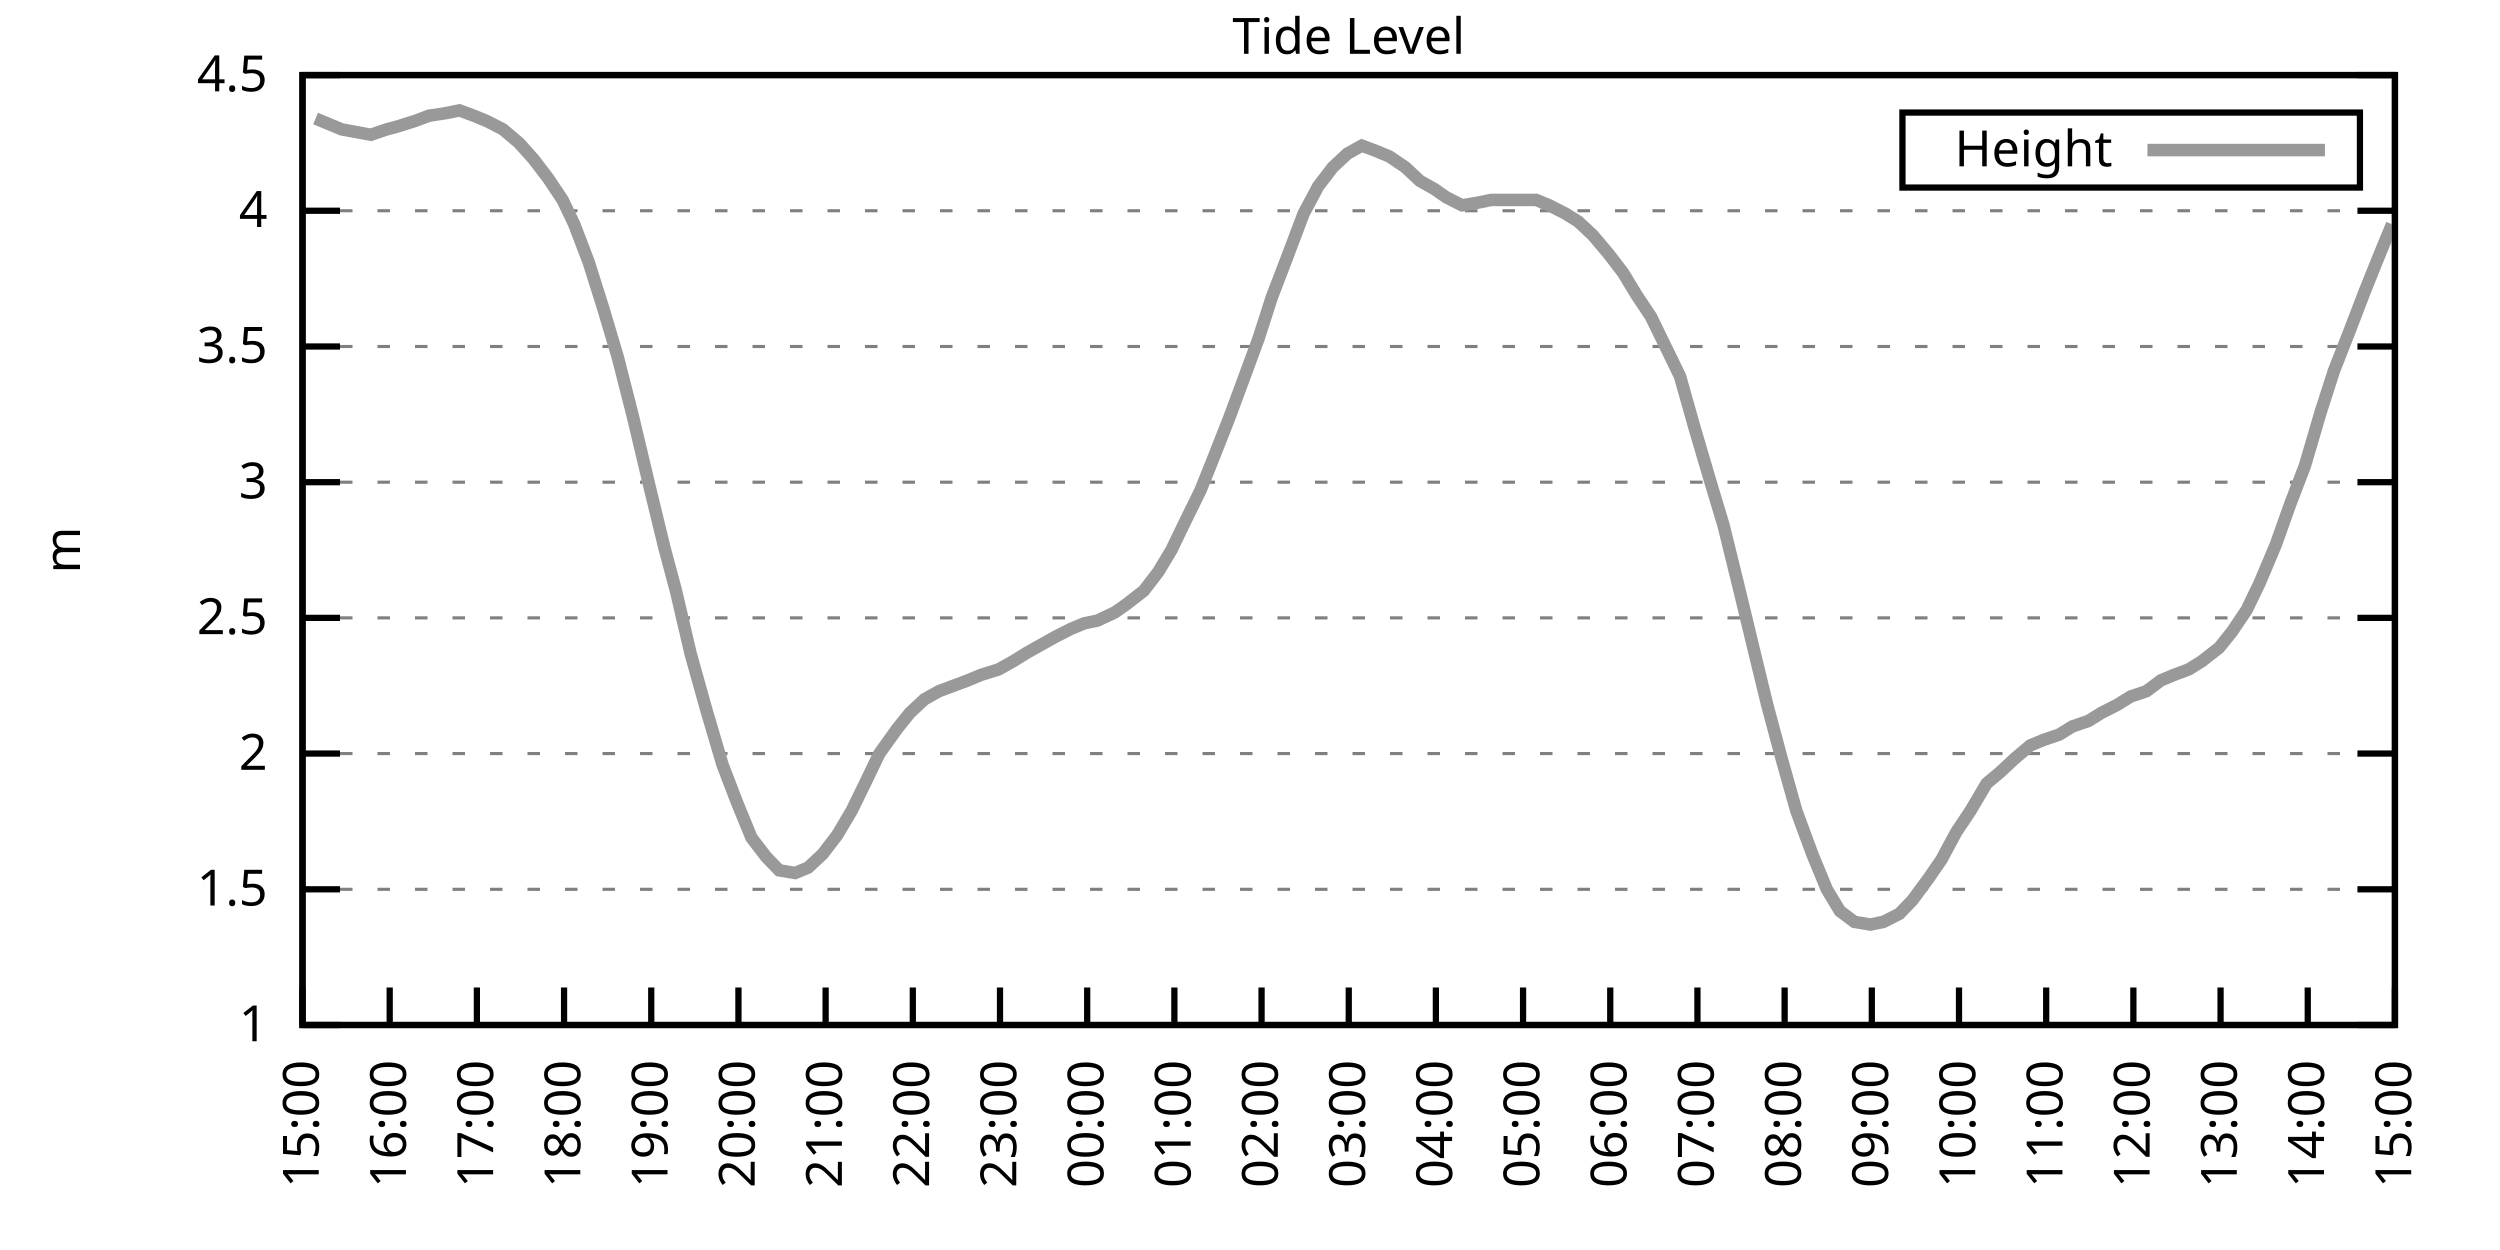
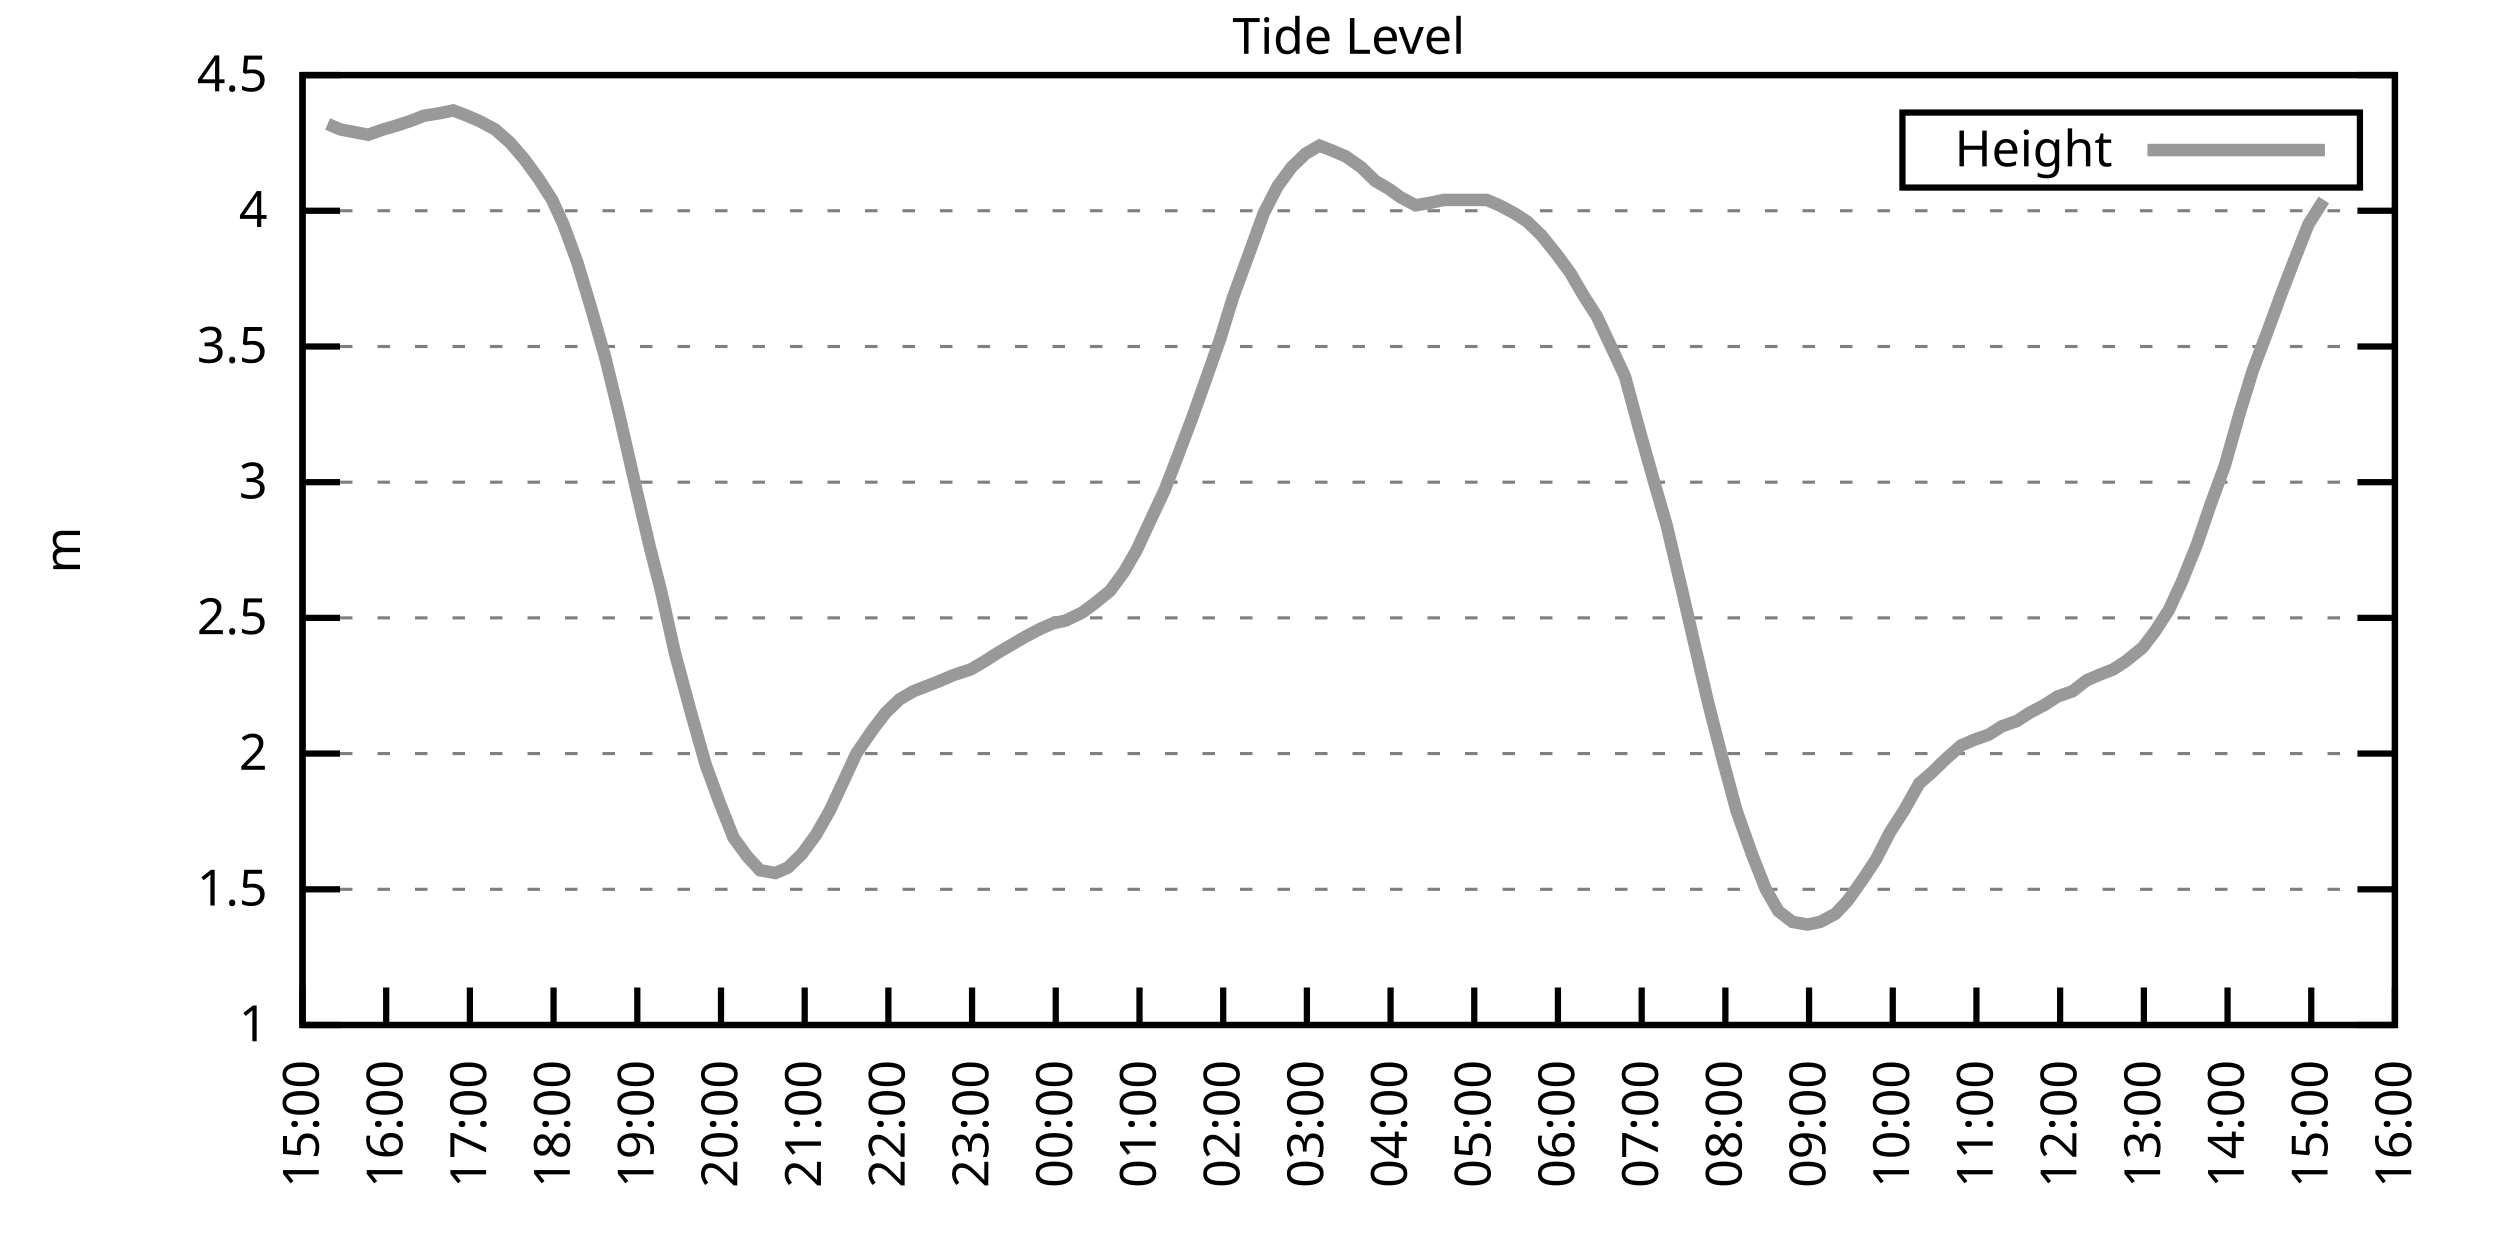
<svg xmlns="http://www.w3.org/2000/svg" xmlns:xlink="http://www.w3.org/1999/xlink" width="400" height="200" viewBox="0 0 400 200">
  <g id="gnuplot_canvas">
    <rect x="0" y="0" width="400" height="200" fill="none" />
    <defs>
      <circle id="gpDot" r="0.5" stroke-width="0.5" stroke="currentColor" />
      <path id="gpPt0" stroke-width="0.333" stroke="currentColor" d="M-1,0 h2 M0,-1 v2" />
      <path id="gpPt1" stroke-width="0.333" stroke="currentColor" d="M-1,-1 L1,1 M1,-1 L-1,1" />
      <path id="gpPt2" stroke-width="0.333" stroke="currentColor" d="M-1,0 L1,0 M0,-1 L0,1 M-1,-1 L1,1 M-1,1 L1,-1" />
      <rect id="gpPt3" stroke-width="0.333" stroke="currentColor" x="-1" y="-1" width="2" height="2" />
      <rect id="gpPt4" stroke-width="0.333" stroke="currentColor" fill="currentColor" x="-1" y="-1" width="2" height="2" />
      <circle id="gpPt5" stroke-width="0.333" stroke="currentColor" cx="0" cy="0" r="1" />
      <use xlink:href="#gpPt5" id="gpPt6" fill="currentColor" stroke="none" />
      <path id="gpPt7" stroke-width="0.333" stroke="currentColor" d="M0,-1.33 L-1.33,0.67 L1.33,0.67 z" />
      <use xlink:href="#gpPt7" id="gpPt8" fill="currentColor" stroke="none" />
      <use xlink:href="#gpPt7" id="gpPt9" stroke="currentColor" transform="rotate(180)" />
      <use xlink:href="#gpPt9" id="gpPt10" fill="currentColor" stroke="none" />
      <use xlink:href="#gpPt3" id="gpPt11" stroke="currentColor" transform="rotate(45)" />
      <use xlink:href="#gpPt11" id="gpPt12" fill="currentColor" stroke="none" />
      <path id="gpPt13" stroke-width="0.333" stroke="currentColor" d="M0,1.330 L1.265,0.411 L0.782,-1.067 L-0.782,-1.076 L-1.265,0.411 z" />
      <use xlink:href="#gpPt13" id="gpPt14" fill="currentColor" stroke="none" />
      <filter id="textbox" filterUnits="objectBoundingBox" x="0" y="0" height="1" width="1">
        <feFlood flood-color="white" flood-opacity="1" result="bgnd" />
        <feComposite in="SourceGraphic" in2="bgnd" operator="atop" />
      </filter>
      <filter id="greybox" filterUnits="objectBoundingBox" x="0" y="0" height="1" width="1">
        <feFlood flood-color="lightgrey" flood-opacity="1" result="grey" />
        <feComposite in="SourceGraphic" in2="grey" operator="atop" />
      </filter>
    </defs>
    <g fill="none" color="white" stroke="currentColor" stroke-width="1.00" stroke-linecap="butt" stroke-linejoin="miter">
</g>
    <g fill="none" color="black" stroke="currentColor" stroke-width="1.00" stroke-linecap="butt" stroke-linejoin="miter">
      <g stroke="none" shape-rendering="crispEdges">
        <polygon fill="rgb(255, 255, 255)" points="48.40,164.00 383.18,164.00 383.18,12.02 48.40,12.02 " />
      </g>
    </g>
    <g fill="none" color="black" stroke="currentColor" stroke-width="1.00" stroke-linecap="butt" stroke-linejoin="miter">
</g>
    <g fill="none" color="black" stroke="black" stroke-width="0.50" stroke-linecap="butt" stroke-linejoin="miter">
</g>
    <g fill="none" color="gray" stroke="currentColor" stroke-width="0.50" stroke-linecap="butt" stroke-linejoin="miter">
      <path stroke="gray" stroke-dasharray="2,4" class="gridline" d="M48.40,164.00 L383.19,164.00  " />
    </g>
    <g fill="none" color="gray" stroke="gray" stroke-width="1.00" stroke-linecap="butt" stroke-linejoin="miter">
</g>
    <g fill="none" color="black" stroke="currentColor" stroke-width="1.00" stroke-linecap="butt" stroke-linejoin="miter">
      <path stroke="black" d="M48.40,164.00 L54.40,164.00 M383.19,164.00 L377.19,164.00  " />
      <g transform="translate(42.80,166.60)" stroke="none" fill="black" font-family="Sans" font-size="8.00" text-anchor="end">
        <text>
          <tspan font-family="Sans"> 1</tspan>
        </text>
      </g>
    </g>
    <g fill="none" color="black" stroke="currentColor" stroke-width="1.00" stroke-linecap="butt" stroke-linejoin="miter">
</g>
    <g fill="none" color="black" stroke="black" stroke-width="0.50" stroke-linecap="butt" stroke-linejoin="miter">
</g>
    <g fill="none" color="gray" stroke="currentColor" stroke-width="0.50" stroke-linecap="butt" stroke-linejoin="miter">
      <path stroke="gray" stroke-dasharray="2,4" class="gridline" d="M48.40,142.29 L383.19,142.29  " />
    </g>
    <g fill="none" color="gray" stroke="gray" stroke-width="1.00" stroke-linecap="butt" stroke-linejoin="miter">
</g>
    <g fill="none" color="black" stroke="currentColor" stroke-width="1.00" stroke-linecap="butt" stroke-linejoin="miter">
      <path stroke="black" d="M48.40,142.29 L54.40,142.29 M383.19,142.29 L377.19,142.29  " />
      <g transform="translate(42.80,144.89)" stroke="none" fill="black" font-family="Sans" font-size="8.00" text-anchor="end">
        <text>
          <tspan font-family="Sans"> 1.5</tspan>
        </text>
      </g>
    </g>
    <g fill="none" color="black" stroke="currentColor" stroke-width="1.00" stroke-linecap="butt" stroke-linejoin="miter">
</g>
    <g fill="none" color="black" stroke="black" stroke-width="0.50" stroke-linecap="butt" stroke-linejoin="miter">
</g>
    <g fill="none" color="gray" stroke="currentColor" stroke-width="0.50" stroke-linecap="butt" stroke-linejoin="miter">
      <path stroke="gray" stroke-dasharray="2,4" class="gridline" d="M48.40,120.57 L383.19,120.57  " />
    </g>
    <g fill="none" color="gray" stroke="gray" stroke-width="1.00" stroke-linecap="butt" stroke-linejoin="miter">
</g>
    <g fill="none" color="black" stroke="currentColor" stroke-width="1.00" stroke-linecap="butt" stroke-linejoin="miter">
      <path stroke="black" d="M48.40,120.57 L54.40,120.57 M383.19,120.57 L377.19,120.57  " />
      <g transform="translate(42.80,123.17)" stroke="none" fill="black" font-family="Sans" font-size="8.00" text-anchor="end">
        <text>
          <tspan font-family="Sans"> 2</tspan>
        </text>
      </g>
    </g>
    <g fill="none" color="black" stroke="currentColor" stroke-width="1.00" stroke-linecap="butt" stroke-linejoin="miter">
</g>
    <g fill="none" color="black" stroke="black" stroke-width="0.50" stroke-linecap="butt" stroke-linejoin="miter">
</g>
    <g fill="none" color="gray" stroke="currentColor" stroke-width="0.50" stroke-linecap="butt" stroke-linejoin="miter">
      <path stroke="gray" stroke-dasharray="2,4" class="gridline" d="M48.40,98.86 L383.19,98.86  " />
    </g>
    <g fill="none" color="gray" stroke="gray" stroke-width="1.00" stroke-linecap="butt" stroke-linejoin="miter">
</g>
    <g fill="none" color="black" stroke="currentColor" stroke-width="1.00" stroke-linecap="butt" stroke-linejoin="miter">
      <path stroke="black" d="M48.40,98.86 L54.40,98.86 M383.19,98.86 L377.19,98.86  " />
      <g transform="translate(42.80,101.46)" stroke="none" fill="black" font-family="Sans" font-size="8.00" text-anchor="end">
        <text>
          <tspan font-family="Sans"> 2.5</tspan>
        </text>
      </g>
    </g>
    <g fill="none" color="black" stroke="currentColor" stroke-width="1.00" stroke-linecap="butt" stroke-linejoin="miter">
</g>
    <g fill="none" color="black" stroke="black" stroke-width="0.50" stroke-linecap="butt" stroke-linejoin="miter">
</g>
    <g fill="none" color="gray" stroke="currentColor" stroke-width="0.50" stroke-linecap="butt" stroke-linejoin="miter">
      <path stroke="gray" stroke-dasharray="2,4" class="gridline" d="M48.40,77.15 L383.19,77.15  " />
    </g>
    <g fill="none" color="gray" stroke="gray" stroke-width="1.00" stroke-linecap="butt" stroke-linejoin="miter">
</g>
    <g fill="none" color="black" stroke="currentColor" stroke-width="1.00" stroke-linecap="butt" stroke-linejoin="miter">
      <path stroke="black" d="M48.40,77.15 L54.40,77.15 M383.19,77.15 L377.19,77.15  " />
      <g transform="translate(42.80,79.75)" stroke="none" fill="black" font-family="Sans" font-size="8.00" text-anchor="end">
        <text>
          <tspan font-family="Sans"> 3</tspan>
        </text>
      </g>
    </g>
    <g fill="none" color="black" stroke="currentColor" stroke-width="1.00" stroke-linecap="butt" stroke-linejoin="miter">
</g>
    <g fill="none" color="black" stroke="black" stroke-width="0.50" stroke-linecap="butt" stroke-linejoin="miter">
</g>
    <g fill="none" color="gray" stroke="currentColor" stroke-width="0.50" stroke-linecap="butt" stroke-linejoin="miter">
      <path stroke="gray" stroke-dasharray="2,4" class="gridline" d="M48.40,55.44 L383.19,55.44  " />
    </g>
    <g fill="none" color="gray" stroke="gray" stroke-width="1.00" stroke-linecap="butt" stroke-linejoin="miter">
</g>
    <g fill="none" color="black" stroke="currentColor" stroke-width="1.00" stroke-linecap="butt" stroke-linejoin="miter">
      <path stroke="black" d="M48.40,55.44 L54.40,55.44 M383.19,55.44 L377.19,55.44  " />
      <g transform="translate(42.80,58.04)" stroke="none" fill="black" font-family="Sans" font-size="8.00" text-anchor="end">
        <text>
          <tspan font-family="Sans"> 3.5</tspan>
        </text>
      </g>
    </g>
    <g fill="none" color="black" stroke="currentColor" stroke-width="1.00" stroke-linecap="butt" stroke-linejoin="miter">
</g>
    <g fill="none" color="black" stroke="black" stroke-width="0.50" stroke-linecap="butt" stroke-linejoin="miter">
</g>
    <g fill="none" color="gray" stroke="currentColor" stroke-width="0.50" stroke-linecap="butt" stroke-linejoin="miter">
      <path stroke="gray" stroke-dasharray="2,4" class="gridline" d="M48.40,33.72 L383.19,33.72  " />
    </g>
    <g fill="none" color="gray" stroke="gray" stroke-width="1.00" stroke-linecap="butt" stroke-linejoin="miter">
</g>
    <g fill="none" color="black" stroke="currentColor" stroke-width="1.00" stroke-linecap="butt" stroke-linejoin="miter">
      <path stroke="black" d="M48.40,33.72 L54.40,33.72 M383.19,33.72 L377.19,33.72  " />
      <g transform="translate(42.80,36.32)" stroke="none" fill="black" font-family="Sans" font-size="8.00" text-anchor="end">
        <text>
          <tspan font-family="Sans"> 4</tspan>
        </text>
      </g>
    </g>
    <g fill="none" color="black" stroke="currentColor" stroke-width="1.00" stroke-linecap="butt" stroke-linejoin="miter">
</g>
    <g fill="none" color="black" stroke="black" stroke-width="0.50" stroke-linecap="butt" stroke-linejoin="miter">
</g>
    <g fill="none" color="gray" stroke="currentColor" stroke-width="0.50" stroke-linecap="butt" stroke-linejoin="miter">
      <path stroke="gray" stroke-dasharray="2,4" class="gridline" d="M48.40,12.01 L383.19,12.01  " />
    </g>
    <g fill="none" color="gray" stroke="gray" stroke-width="1.00" stroke-linecap="butt" stroke-linejoin="miter">
</g>
    <g fill="none" color="black" stroke="currentColor" stroke-width="1.00" stroke-linecap="butt" stroke-linejoin="miter">
      <path stroke="black" d="M48.40,12.01 L54.40,12.01 M383.19,12.01 L377.19,12.01  " />
      <g transform="translate(42.80,14.61)" stroke="none" fill="black" font-family="Sans" font-size="8.00" text-anchor="end">
        <text>
          <tspan font-family="Sans"> 4.5</tspan>
        </text>
      </g>
    </g>
    <g fill="none" color="black" stroke="currentColor" stroke-width="1.00" stroke-linecap="butt" stroke-linejoin="miter">
      <path stroke="black" d="M48.40,164.00 L48.40,158.00  " />
      <g transform="translate(51.00,169.60) rotate(270.00)" stroke="none" fill="black" font-family="Sans" font-size="8.00" text-anchor="end">
        <text>
          <tspan font-family="Sans">15:00</tspan>
        </text>
      </g>
    </g>
    <g fill="none" color="black" stroke="currentColor" stroke-width="1.00" stroke-linecap="butt" stroke-linejoin="miter">
-       <path stroke="black" d="M62.35,164.00 L62.35,158.00  " />
-       <g transform="translate(64.95,169.60) rotate(270.00)" stroke="none" fill="black" font-family="Sans" font-size="8.00" text-anchor="end">
+       <path stroke="black" d="M61.79,164.00 L61.79,158.00  " />
+       <g transform="translate(64.39,169.60) rotate(270.00)" stroke="none" fill="black" font-family="Sans" font-size="8.00" text-anchor="end">
        <text>
          <tspan font-family="Sans">16:00</tspan>
        </text>
      </g>
    </g>
    <g fill="none" color="black" stroke="currentColor" stroke-width="1.00" stroke-linecap="butt" stroke-linejoin="miter">
-       <path stroke="black" d="M76.30,164.00 L76.30,158.00  " />
-       <g transform="translate(78.90,169.60) rotate(270.00)" stroke="none" fill="black" font-family="Sans" font-size="8.00" text-anchor="end">
+       <path stroke="black" d="M75.18,164.00 L75.18,158.00  " />
+       <g transform="translate(77.78,169.60) rotate(270.00)" stroke="none" fill="black" font-family="Sans" font-size="8.00" text-anchor="end">
        <text>
          <tspan font-family="Sans">17:00</tspan>
        </text>
      </g>
    </g>
    <g fill="none" color="black" stroke="currentColor" stroke-width="1.00" stroke-linecap="butt" stroke-linejoin="miter">
-       <path stroke="black" d="M90.25,164.00 L90.25,158.00  " />
-       <g transform="translate(92.85,169.60) rotate(270.00)" stroke="none" fill="black" font-family="Sans" font-size="8.00" text-anchor="end">
+       <path stroke="black" d="M88.57,164.00 L88.57,158.00  " />
+       <g transform="translate(91.17,169.60) rotate(270.00)" stroke="none" fill="black" font-family="Sans" font-size="8.00" text-anchor="end">
        <text>
          <tspan font-family="Sans">18:00</tspan>
        </text>
      </g>
    </g>
    <g fill="none" color="black" stroke="currentColor" stroke-width="1.00" stroke-linecap="butt" stroke-linejoin="miter">
-       <path stroke="black" d="M104.20,164.00 L104.20,158.00  " />
-       <g transform="translate(106.80,169.60) rotate(270.00)" stroke="none" fill="black" font-family="Sans" font-size="8.00" text-anchor="end">
+       <path stroke="black" d="M101.97,164.00 L101.97,158.00  " />
+       <g transform="translate(104.57,169.60) rotate(270.00)" stroke="none" fill="black" font-family="Sans" font-size="8.00" text-anchor="end">
        <text>
          <tspan font-family="Sans">19:00</tspan>
        </text>
      </g>
    </g>
    <g fill="none" color="black" stroke="currentColor" stroke-width="1.00" stroke-linecap="butt" stroke-linejoin="miter">
-       <path stroke="black" d="M118.15,164.00 L118.15,158.00  " />
-       <g transform="translate(120.75,169.60) rotate(270.00)" stroke="none" fill="black" font-family="Sans" font-size="8.00" text-anchor="end">
+       <path stroke="black" d="M115.36,164.00 L115.36,158.00  " />
+       <g transform="translate(117.96,169.60) rotate(270.00)" stroke="none" fill="black" font-family="Sans" font-size="8.00" text-anchor="end">
        <text>
          <tspan font-family="Sans">20:00</tspan>
        </text>
      </g>
    </g>
    <g fill="none" color="black" stroke="currentColor" stroke-width="1.00" stroke-linecap="butt" stroke-linejoin="miter">
-       <path stroke="black" d="M132.10,164.00 L132.10,158.00  " />
-       <g transform="translate(134.70,169.60) rotate(270.00)" stroke="none" fill="black" font-family="Sans" font-size="8.00" text-anchor="end">
+       <path stroke="black" d="M128.75,164.00 L128.75,158.00  " />
+       <g transform="translate(131.35,169.60) rotate(270.00)" stroke="none" fill="black" font-family="Sans" font-size="8.00" text-anchor="end">
        <text>
          <tspan font-family="Sans">21:00</tspan>
        </text>
      </g>
    </g>
    <g fill="none" color="black" stroke="currentColor" stroke-width="1.00" stroke-linecap="butt" stroke-linejoin="miter">
-       <path stroke="black" d="M146.05,164.00 L146.05,158.00  " />
-       <g transform="translate(148.65,169.60) rotate(270.00)" stroke="none" fill="black" font-family="Sans" font-size="8.00" text-anchor="end">
+       <path stroke="black" d="M142.14,164.00 L142.14,158.00  " />
+       <g transform="translate(144.74,169.60) rotate(270.00)" stroke="none" fill="black" font-family="Sans" font-size="8.00" text-anchor="end">
        <text>
          <tspan font-family="Sans">22:00</tspan>
        </text>
      </g>
    </g>
    <g fill="none" color="black" stroke="currentColor" stroke-width="1.00" stroke-linecap="butt" stroke-linejoin="miter">
-       <path stroke="black" d="M160.00,164.00 L160.00,158.00  " />
-       <g transform="translate(162.60,169.60) rotate(270.00)" stroke="none" fill="black" font-family="Sans" font-size="8.00" text-anchor="end">
+       <path stroke="black" d="M155.53,164.00 L155.53,158.00  " />
+       <g transform="translate(158.13,169.60) rotate(270.00)" stroke="none" fill="black" font-family="Sans" font-size="8.00" text-anchor="end">
        <text>
          <tspan font-family="Sans">23:00</tspan>
        </text>
      </g>
    </g>
    <g fill="none" color="black" stroke="currentColor" stroke-width="1.00" stroke-linecap="butt" stroke-linejoin="miter">
-       <path stroke="black" d="M173.95,164.00 L173.95,158.00  " />
-       <g transform="translate(176.55,169.60) rotate(270.00)" stroke="none" fill="black" font-family="Sans" font-size="8.00" text-anchor="end">
+       <path stroke="black" d="M168.92,164.00 L168.92,158.00  " />
+       <g transform="translate(171.52,169.60) rotate(270.00)" stroke="none" fill="black" font-family="Sans" font-size="8.00" text-anchor="end">
        <text>
          <tspan font-family="Sans">00:00</tspan>
        </text>
      </g>
    </g>
    <g fill="none" color="black" stroke="currentColor" stroke-width="1.00" stroke-linecap="butt" stroke-linejoin="miter">
-       <path stroke="black" d="M187.90,164.00 L187.90,158.00  " />
-       <g transform="translate(190.50,169.60) rotate(270.00)" stroke="none" fill="black" font-family="Sans" font-size="8.00" text-anchor="end">
+       <path stroke="black" d="M182.32,164.00 L182.32,158.00  " />
+       <g transform="translate(184.92,169.60) rotate(270.00)" stroke="none" fill="black" font-family="Sans" font-size="8.00" text-anchor="end">
        <text>
          <tspan font-family="Sans">01:00</tspan>
        </text>
      </g>
    </g>
    <g fill="none" color="black" stroke="currentColor" stroke-width="1.00" stroke-linecap="butt" stroke-linejoin="miter">
-       <path stroke="black" d="M201.85,164.00 L201.85,158.00  " />
-       <g transform="translate(204.45,169.60) rotate(270.00)" stroke="none" fill="black" font-family="Sans" font-size="8.00" text-anchor="end">
+       <path stroke="black" d="M195.71,164.00 L195.71,158.00  " />
+       <g transform="translate(198.31,169.60) rotate(270.00)" stroke="none" fill="black" font-family="Sans" font-size="8.00" text-anchor="end">
        <text>
          <tspan font-family="Sans">02:00</tspan>
        </text>
      </g>
    </g>
    <g fill="none" color="black" stroke="currentColor" stroke-width="1.00" stroke-linecap="butt" stroke-linejoin="miter">
-       <path stroke="black" d="M215.80,164.00 L215.80,158.00  " />
-       <g transform="translate(218.40,169.60) rotate(270.00)" stroke="none" fill="black" font-family="Sans" font-size="8.00" text-anchor="end">
+       <path stroke="black" d="M209.10,164.00 L209.10,158.00  " />
+       <g transform="translate(211.70,169.60) rotate(270.00)" stroke="none" fill="black" font-family="Sans" font-size="8.00" text-anchor="end">
        <text>
          <tspan font-family="Sans">03:00</tspan>
        </text>
      </g>
    </g>
    <g fill="none" color="black" stroke="currentColor" stroke-width="1.00" stroke-linecap="butt" stroke-linejoin="miter">
-       <path stroke="black" d="M229.74,164.00 L229.74,158.00  " />
-       <g transform="translate(232.34,169.60) rotate(270.00)" stroke="none" fill="black" font-family="Sans" font-size="8.00" text-anchor="end">
+       <path stroke="black" d="M222.49,164.00 L222.49,158.00  " />
+       <g transform="translate(225.09,169.60) rotate(270.00)" stroke="none" fill="black" font-family="Sans" font-size="8.00" text-anchor="end">
        <text>
          <tspan font-family="Sans">04:00</tspan>
        </text>
      </g>
    </g>
    <g fill="none" color="black" stroke="currentColor" stroke-width="1.00" stroke-linecap="butt" stroke-linejoin="miter">
-       <path stroke="black" d="M243.69,164.00 L243.69,158.00  " />
-       <g transform="translate(246.29,169.60) rotate(270.00)" stroke="none" fill="black" font-family="Sans" font-size="8.00" text-anchor="end">
+       <path stroke="black" d="M235.88,164.00 L235.88,158.00  " />
+       <g transform="translate(238.48,169.60) rotate(270.00)" stroke="none" fill="black" font-family="Sans" font-size="8.00" text-anchor="end">
        <text>
          <tspan font-family="Sans">05:00</tspan>
        </text>
      </g>
    </g>
    <g fill="none" color="black" stroke="currentColor" stroke-width="1.00" stroke-linecap="butt" stroke-linejoin="miter">
-       <path stroke="black" d="M257.64,164.00 L257.64,158.00  " />
-       <g transform="translate(260.24,169.60) rotate(270.00)" stroke="none" fill="black" font-family="Sans" font-size="8.00" text-anchor="end">
+       <path stroke="black" d="M249.27,164.00 L249.27,158.00  " />
+       <g transform="translate(251.87,169.60) rotate(270.00)" stroke="none" fill="black" font-family="Sans" font-size="8.00" text-anchor="end">
        <text>
          <tspan font-family="Sans">06:00</tspan>
        </text>
      </g>
    </g>
    <g fill="none" color="black" stroke="currentColor" stroke-width="1.00" stroke-linecap="butt" stroke-linejoin="miter">
-       <path stroke="black" d="M271.59,164.00 L271.59,158.00  " />
-       <g transform="translate(274.19,169.60) rotate(270.00)" stroke="none" fill="black" font-family="Sans" font-size="8.00" text-anchor="end">
+       <path stroke="black" d="M262.67,164.00 L262.67,158.00  " />
+       <g transform="translate(265.27,169.60) rotate(270.00)" stroke="none" fill="black" font-family="Sans" font-size="8.00" text-anchor="end">
        <text>
          <tspan font-family="Sans">07:00</tspan>
        </text>
      </g>
    </g>
    <g fill="none" color="black" stroke="currentColor" stroke-width="1.00" stroke-linecap="butt" stroke-linejoin="miter">
-       <path stroke="black" d="M285.54,164.00 L285.54,158.00  " />
-       <g transform="translate(288.14,169.60) rotate(270.00)" stroke="none" fill="black" font-family="Sans" font-size="8.00" text-anchor="end">
+       <path stroke="black" d="M276.06,164.00 L276.06,158.00  " />
+       <g transform="translate(278.66,169.60) rotate(270.00)" stroke="none" fill="black" font-family="Sans" font-size="8.00" text-anchor="end">
        <text>
          <tspan font-family="Sans">08:00</tspan>
        </text>
      </g>
    </g>
    <g fill="none" color="black" stroke="currentColor" stroke-width="1.00" stroke-linecap="butt" stroke-linejoin="miter">
-       <path stroke="black" d="M299.49,164.00 L299.49,158.00  " />
-       <g transform="translate(302.09,169.60) rotate(270.00)" stroke="none" fill="black" font-family="Sans" font-size="8.00" text-anchor="end">
+       <path stroke="black" d="M289.45,164.00 L289.45,158.00  " />
+       <g transform="translate(292.05,169.60) rotate(270.00)" stroke="none" fill="black" font-family="Sans" font-size="8.00" text-anchor="end">
        <text>
          <tspan font-family="Sans">09:00</tspan>
        </text>
      </g>
    </g>
    <g fill="none" color="black" stroke="currentColor" stroke-width="1.00" stroke-linecap="butt" stroke-linejoin="miter">
-       <path stroke="black" d="M313.44,164.00 L313.44,158.00  " />
-       <g transform="translate(316.04,169.60) rotate(270.00)" stroke="none" fill="black" font-family="Sans" font-size="8.00" text-anchor="end">
+       <path stroke="black" d="M302.84,164.00 L302.84,158.00  " />
+       <g transform="translate(305.44,169.60) rotate(270.00)" stroke="none" fill="black" font-family="Sans" font-size="8.00" text-anchor="end">
        <text>
          <tspan font-family="Sans">10:00</tspan>
        </text>
      </g>
    </g>
    <g fill="none" color="black" stroke="currentColor" stroke-width="1.00" stroke-linecap="butt" stroke-linejoin="miter">
-       <path stroke="black" d="M327.39,164.00 L327.39,158.00  " />
-       <g transform="translate(329.99,169.60) rotate(270.00)" stroke="none" fill="black" font-family="Sans" font-size="8.00" text-anchor="end">
+       <path stroke="black" d="M316.23,164.00 L316.23,158.00  " />
+       <g transform="translate(318.83,169.60) rotate(270.00)" stroke="none" fill="black" font-family="Sans" font-size="8.00" text-anchor="end">
        <text>
          <tspan font-family="Sans">11:00</tspan>
        </text>
      </g>
    </g>
    <g fill="none" color="black" stroke="currentColor" stroke-width="1.00" stroke-linecap="butt" stroke-linejoin="miter">
-       <path stroke="black" d="M341.34,164.00 L341.34,158.00  " />
-       <g transform="translate(343.94,169.60) rotate(270.00)" stroke="none" fill="black" font-family="Sans" font-size="8.00" text-anchor="end">
+       <path stroke="black" d="M329.62,164.00 L329.62,158.00  " />
+       <g transform="translate(332.22,169.60) rotate(270.00)" stroke="none" fill="black" font-family="Sans" font-size="8.00" text-anchor="end">
        <text>
          <tspan font-family="Sans">12:00</tspan>
        </text>
      </g>
    </g>
    <g fill="none" color="black" stroke="currentColor" stroke-width="1.00" stroke-linecap="butt" stroke-linejoin="miter">
-       <path stroke="black" d="M355.29,164.00 L355.29,158.00  " />
-       <g transform="translate(357.89,169.60) rotate(270.00)" stroke="none" fill="black" font-family="Sans" font-size="8.00" text-anchor="end">
+       <path stroke="black" d="M343.02,164.00 L343.02,158.00  " />
+       <g transform="translate(345.62,169.60) rotate(270.00)" stroke="none" fill="black" font-family="Sans" font-size="8.00" text-anchor="end">
        <text>
          <tspan font-family="Sans">13:00</tspan>
        </text>
      </g>
    </g>
    <g fill="none" color="black" stroke="currentColor" stroke-width="1.00" stroke-linecap="butt" stroke-linejoin="miter">
-       <path stroke="black" d="M369.24,164.00 L369.24,158.00  " />
-       <g transform="translate(371.84,169.60) rotate(270.00)" stroke="none" fill="black" font-family="Sans" font-size="8.00" text-anchor="end">
+       <path stroke="black" d="M356.41,164.00 L356.41,158.00  " />
+       <g transform="translate(359.01,169.60) rotate(270.00)" stroke="none" fill="black" font-family="Sans" font-size="8.00" text-anchor="end">
        <text>
          <tspan font-family="Sans">14:00</tspan>
+         </text>
+       </g>
+     </g>
+     <g fill="none" color="black" stroke="currentColor" stroke-width="1.00" stroke-linecap="butt" stroke-linejoin="miter">
+       <path stroke="black" d="M369.80,164.00 L369.80,158.00  " />
+       <g transform="translate(372.40,169.60) rotate(270.00)" stroke="none" fill="black" font-family="Sans" font-size="8.00" text-anchor="end">
+         <text>
+           <tspan font-family="Sans">15:00</tspan>
        </text>
      </g>
    </g>
    <g fill="none" color="black" stroke="currentColor" stroke-width="1.00" stroke-linecap="butt" stroke-linejoin="miter">
      <path stroke="black" d="M383.19,164.00 L383.19,158.00  " />
      <g transform="translate(385.79,169.60) rotate(270.00)" stroke="none" fill="black" font-family="Sans" font-size="8.00" text-anchor="end">
        <text>
-           <tspan font-family="Sans">15:00</tspan>
+           <tspan font-family="Sans">16:00</tspan>
        </text>
      </g>
    </g>
    <g fill="none" color="black" stroke="currentColor" stroke-width="1.00" stroke-linecap="butt" stroke-linejoin="miter">
</g>
    <g fill="none" color="black" stroke="currentColor" stroke-width="1.00" stroke-linecap="butt" stroke-linejoin="miter">
      <path stroke="black" d="M48.40,12.01 L48.40,164.00 L383.19,164.00 L383.19,12.01 L48.40,12.01 Z  " />
    </g>
    <g fill="none" color="black" stroke="currentColor" stroke-width="1.00" stroke-linecap="butt" stroke-linejoin="miter">
</g>
    <g fill="none" color="black" stroke="currentColor" stroke-width="1.00" stroke-linecap="butt" stroke-linejoin="miter">
      <path stroke="black" d="M304.39,30.01 L304.39,18.01 L377.59,18.01 L377.59,30.01 L304.39,30.01 Z  " />
    </g>
    <g id="Tide_level_plot_1">
      <g fill="none" color="white" stroke="black" stroke-width="2.00" stroke-linecap="butt" stroke-linejoin="miter">
</g>
      <g fill="none" color="black" stroke="currentColor" stroke-width="2.00" stroke-linecap="butt" stroke-linejoin="miter">
        <g transform="translate(337.99,26.61)" stroke="none" fill="black" font-family="Sans" font-size="8.00" text-anchor="end">
          <text>
            <tspan font-family="Sans">Height</tspan>
          </text>
        </g>
      </g>
      <g fill="none" color="black" stroke="currentColor" stroke-width="2.00" stroke-linecap="butt" stroke-linejoin="miter">
-         <path stroke="rgb(153, 153, 153)" d="M343.59,24.01 L371.99,24.01 M50.49,18.96 L52.58,19.83 L54.68,20.70 L57.00,21.13 L59.33,21.56 L61.88,20.70   L63.51,20.26 L66.30,19.39 L68.63,18.52 L71.42,18.09 L73.51,17.66 L75.83,18.52 L77.93,19.39 L80.48,20.70   L83.04,22.87 L85.37,25.47 L87.69,28.51 L90.02,31.99 L91.88,35.89 L94.20,41.97 L96.53,49.36 L98.85,57.17   L101.18,66.29 L103.97,78.02 L106.29,87.57 L108.15,94.52 L110.48,104.51 L113.03,113.63 L115.59,122.31 L117.92,128.39   L120.24,134.04 L122.57,137.08 L124.66,139.25 L127.22,139.68 L129.31,138.81 L131.63,136.64 L133.96,133.60 L136.28,129.69   L138.61,124.92 L140.70,120.57 L143.49,116.67 L145.58,114.06 L147.91,111.89 L150.23,110.59 L152.56,109.72 L154.88,108.85   L156.97,107.98 L159.76,107.11 L162.09,105.81 L164.18,104.51 L166.51,103.20 L168.83,101.90 L171.39,100.60 L173.48,99.73   L175.57,99.30 L178.36,97.99 L180.22,96.69 L183.01,94.52 L185.34,91.48 L187.43,88.00 L189.52,83.66 L192.08,78.45   L194.17,73.24 L196.73,66.73 L198.82,61.08 L201.38,54.13 L203.47,47.62 L205.80,41.54 L208.59,34.16 L210.91,29.81   L213.24,26.77 L215.56,24.60 L217.89,23.30 L220.21,24.17 L222.30,25.04 L224.86,26.77 L227.19,28.95 L229.51,30.25   L231.37,31.55 L233.93,32.85 L236.49,32.42 L238.58,31.99 L240.90,31.99 L243.46,31.99 L245.79,31.99 L247.88,32.85   L250.44,34.16 L252.53,35.46 L254.85,37.63 L257.41,40.67 L259.74,43.71 L261.83,47.18 L264.15,50.66 L266.48,55.44   L268.80,60.21 L271.13,68.46 L273.69,77.15 L275.78,84.10 L278.34,94.52 L280.43,103.20 L282.75,112.76 L285.08,121.44   L287.40,129.69 L289.96,136.64 L292.29,142.29 L294.38,145.76 L296.70,147.50 L299.26,147.93 L301.35,147.50 L303.91,146.20   L306.00,144.02 L308.56,140.55 L310.65,137.51 L312.98,133.17 L315.30,129.69 L317.86,125.35 L319.95,123.61 L322.28,121.44   L324.83,119.27 L326.93,118.40 L329.48,117.53 L331.58,116.23 L334.13,115.36 L336.23,114.06 L338.78,112.76 L340.88,111.45   L343.43,110.59 L345.76,108.85 L347.85,107.98 L350.18,107.11 L352.27,105.81 L355.06,103.64 L357.15,101.03 L359.48,97.56   L361.57,93.22 L364.13,87.14 L366.45,80.62 L368.78,74.54 L371.33,65.86 L373.43,59.34 L375.98,52.83 L378.31,46.75   L380.40,41.54 L382.73,35.89  " />
+         <path stroke="rgb(153, 153, 153)" d="M343.59,24.01 L371.99,24.01 M52.42,19.83 L54.43,20.70 L56.66,21.13 L58.89,21.56 L61.35,20.70 L62.91,20.26   L65.59,19.39 L67.82,18.52 L70.50,18.09 L72.50,17.66 L74.74,18.52 L76.75,19.39 L79.20,20.70 L81.66,22.87   L83.89,25.47 L86.12,28.51 L88.35,31.99 L90.14,35.89 L92.37,41.97 L94.60,49.36 L96.83,57.17 L99.06,66.29   L101.74,78.02 L103.98,87.57 L105.76,94.52 L107.99,104.51 L110.45,113.63 L112.90,122.31 L115.13,128.39 L117.37,134.04   L119.60,137.08 L121.61,139.25 L124.06,139.68 L126.07,138.81 L128.30,136.64 L130.54,133.60 L132.77,129.69 L135.00,124.92   L137.01,120.57 L139.69,116.67 L141.69,114.06 L143.93,111.89 L146.16,110.59 L148.39,109.72 L150.62,108.85 L152.63,107.98   L155.31,107.11 L157.54,105.81 L159.55,104.51 L161.78,103.20 L164.01,101.90 L166.47,100.60 L168.48,99.73 L170.49,99.30   L173.17,97.99 L174.95,96.69 L177.63,94.52 L179.86,91.48 L181.87,88.00 L183.88,83.66 L186.33,78.45 L188.34,73.24   L190.80,66.73 L192.81,61.08 L195.26,54.13 L197.27,47.62 L199.50,41.54 L202.18,34.16 L204.41,29.81 L206.64,26.77   L208.88,24.60 L211.11,23.30 L213.34,24.17 L215.35,25.04 L217.80,26.77 L220.04,28.95 L222.27,30.25 L224.05,31.55   L226.51,32.85 L228.96,32.42 L230.97,31.99 L233.20,31.99 L235.66,31.99 L237.89,31.99 L239.90,32.85 L242.36,34.16   L244.36,35.46 L246.60,37.63 L249.05,40.67 L251.28,43.71 L253.29,47.18 L255.52,50.66 L257.76,55.44 L259.99,60.21   L262.22,68.46 L264.67,77.15 L266.68,84.10 L269.14,94.52 L271.15,103.20 L273.38,112.76 L275.61,121.44 L277.84,129.69   L280.30,136.64 L282.53,142.29 L284.54,145.76 L286.77,147.50 L289.23,147.93 L291.23,147.50 L293.69,146.20 L295.70,144.02   L298.15,140.55 L300.16,137.51 L302.39,133.17 L304.63,129.69 L307.08,125.35 L309.09,123.61 L311.32,121.44 L313.78,119.27   L315.79,118.40 L318.24,117.53 L320.25,116.23 L322.70,115.36 L324.71,114.06 L327.17,112.76 L329.18,111.45 L331.63,110.59   L333.86,108.85 L335.87,107.98 L338.10,107.11 L340.11,105.81 L342.79,103.64 L344.80,101.03 L347.03,97.56 L349.04,93.22   L351.50,87.14 L353.73,80.62 L355.96,74.54 L358.42,65.86 L360.42,59.34 L362.88,52.83 L365.11,46.75 L367.12,41.54   L369.35,35.89 L371.81,31.99  " />
      </g>
    </g>
    <g fill="none" color="black" stroke="currentColor" stroke-width="2.00" stroke-linecap="butt" stroke-linejoin="miter">
</g>
    <g fill="none" color="black" stroke="black" stroke-width="1.00" stroke-linecap="butt" stroke-linejoin="miter">
</g>
    <g fill="none" color="black" stroke="currentColor" stroke-width="1.00" stroke-linecap="butt" stroke-linejoin="miter">
      <path stroke="black" d="M48.40,12.01 L48.40,164.00 L383.19,164.00 L383.19,12.01 L48.40,12.01 Z  " />
      <g transform="translate(12.80,88.01) rotate(270.00)" stroke="none" fill="black" font-family="Sans" font-size="8.00" text-anchor="middle">
        <text>
          <tspan font-family="Sans">m</tspan>
        </text>
      </g>
    </g>
    <g fill="none" color="black" stroke="currentColor" stroke-width="1.00" stroke-linecap="butt" stroke-linejoin="miter">
</g>
    <g fill="none" color="black" stroke="currentColor" stroke-width="1.00" stroke-linecap="butt" stroke-linejoin="miter">
      <g transform="translate(215.79,8.61)" stroke="none" fill="black" font-family="Sans" font-size="8.00" text-anchor="middle">
        <text>
          <tspan font-family="Sans">Tide Level</tspan>
        </text>
      </g>
    </g>
    <g fill="none" color="black" stroke="currentColor" stroke-width="1.00" stroke-linecap="butt" stroke-linejoin="miter">
</g>
  </g>
</svg>
